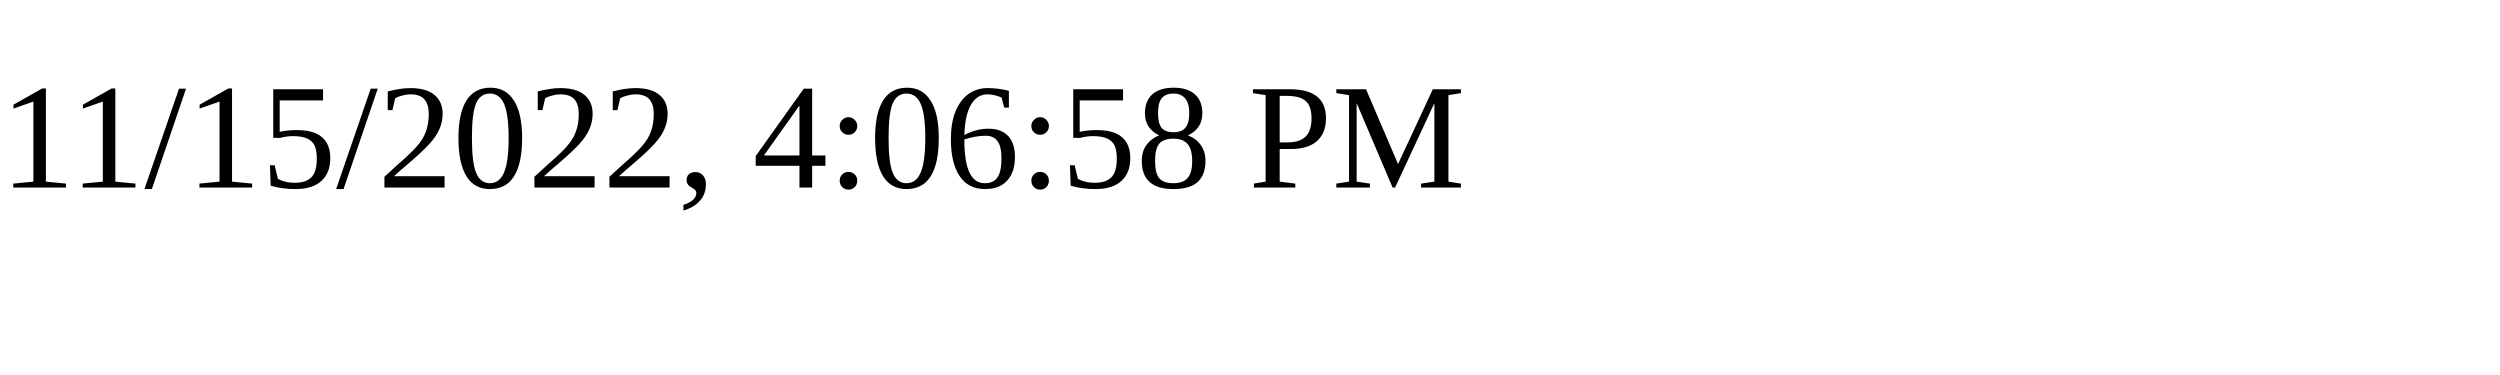
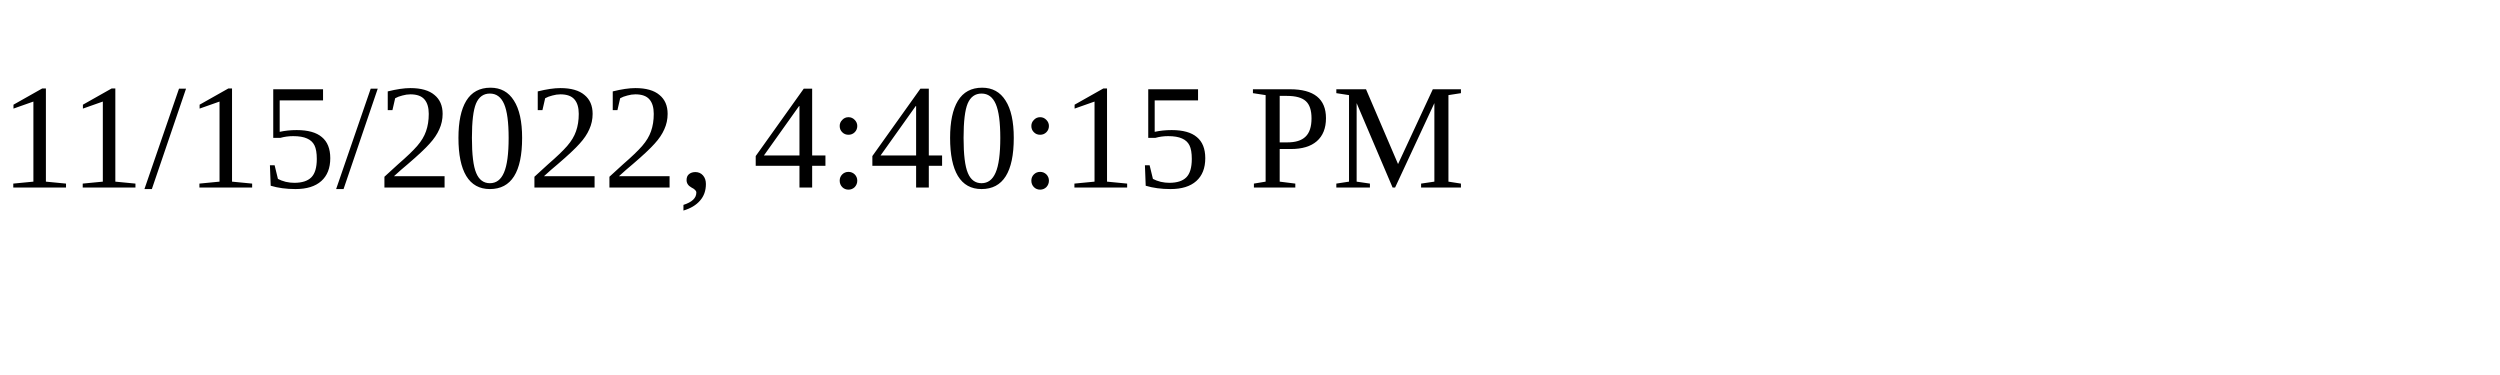
<svg xmlns="http://www.w3.org/2000/svg" height="30" width="200">
-   <text x="0" y="15">11/15/2022, 4:06:58 PM</text>
+   <text x="0" y="15">11/15/2022, 4:40:15 PM</text>
</svg>
